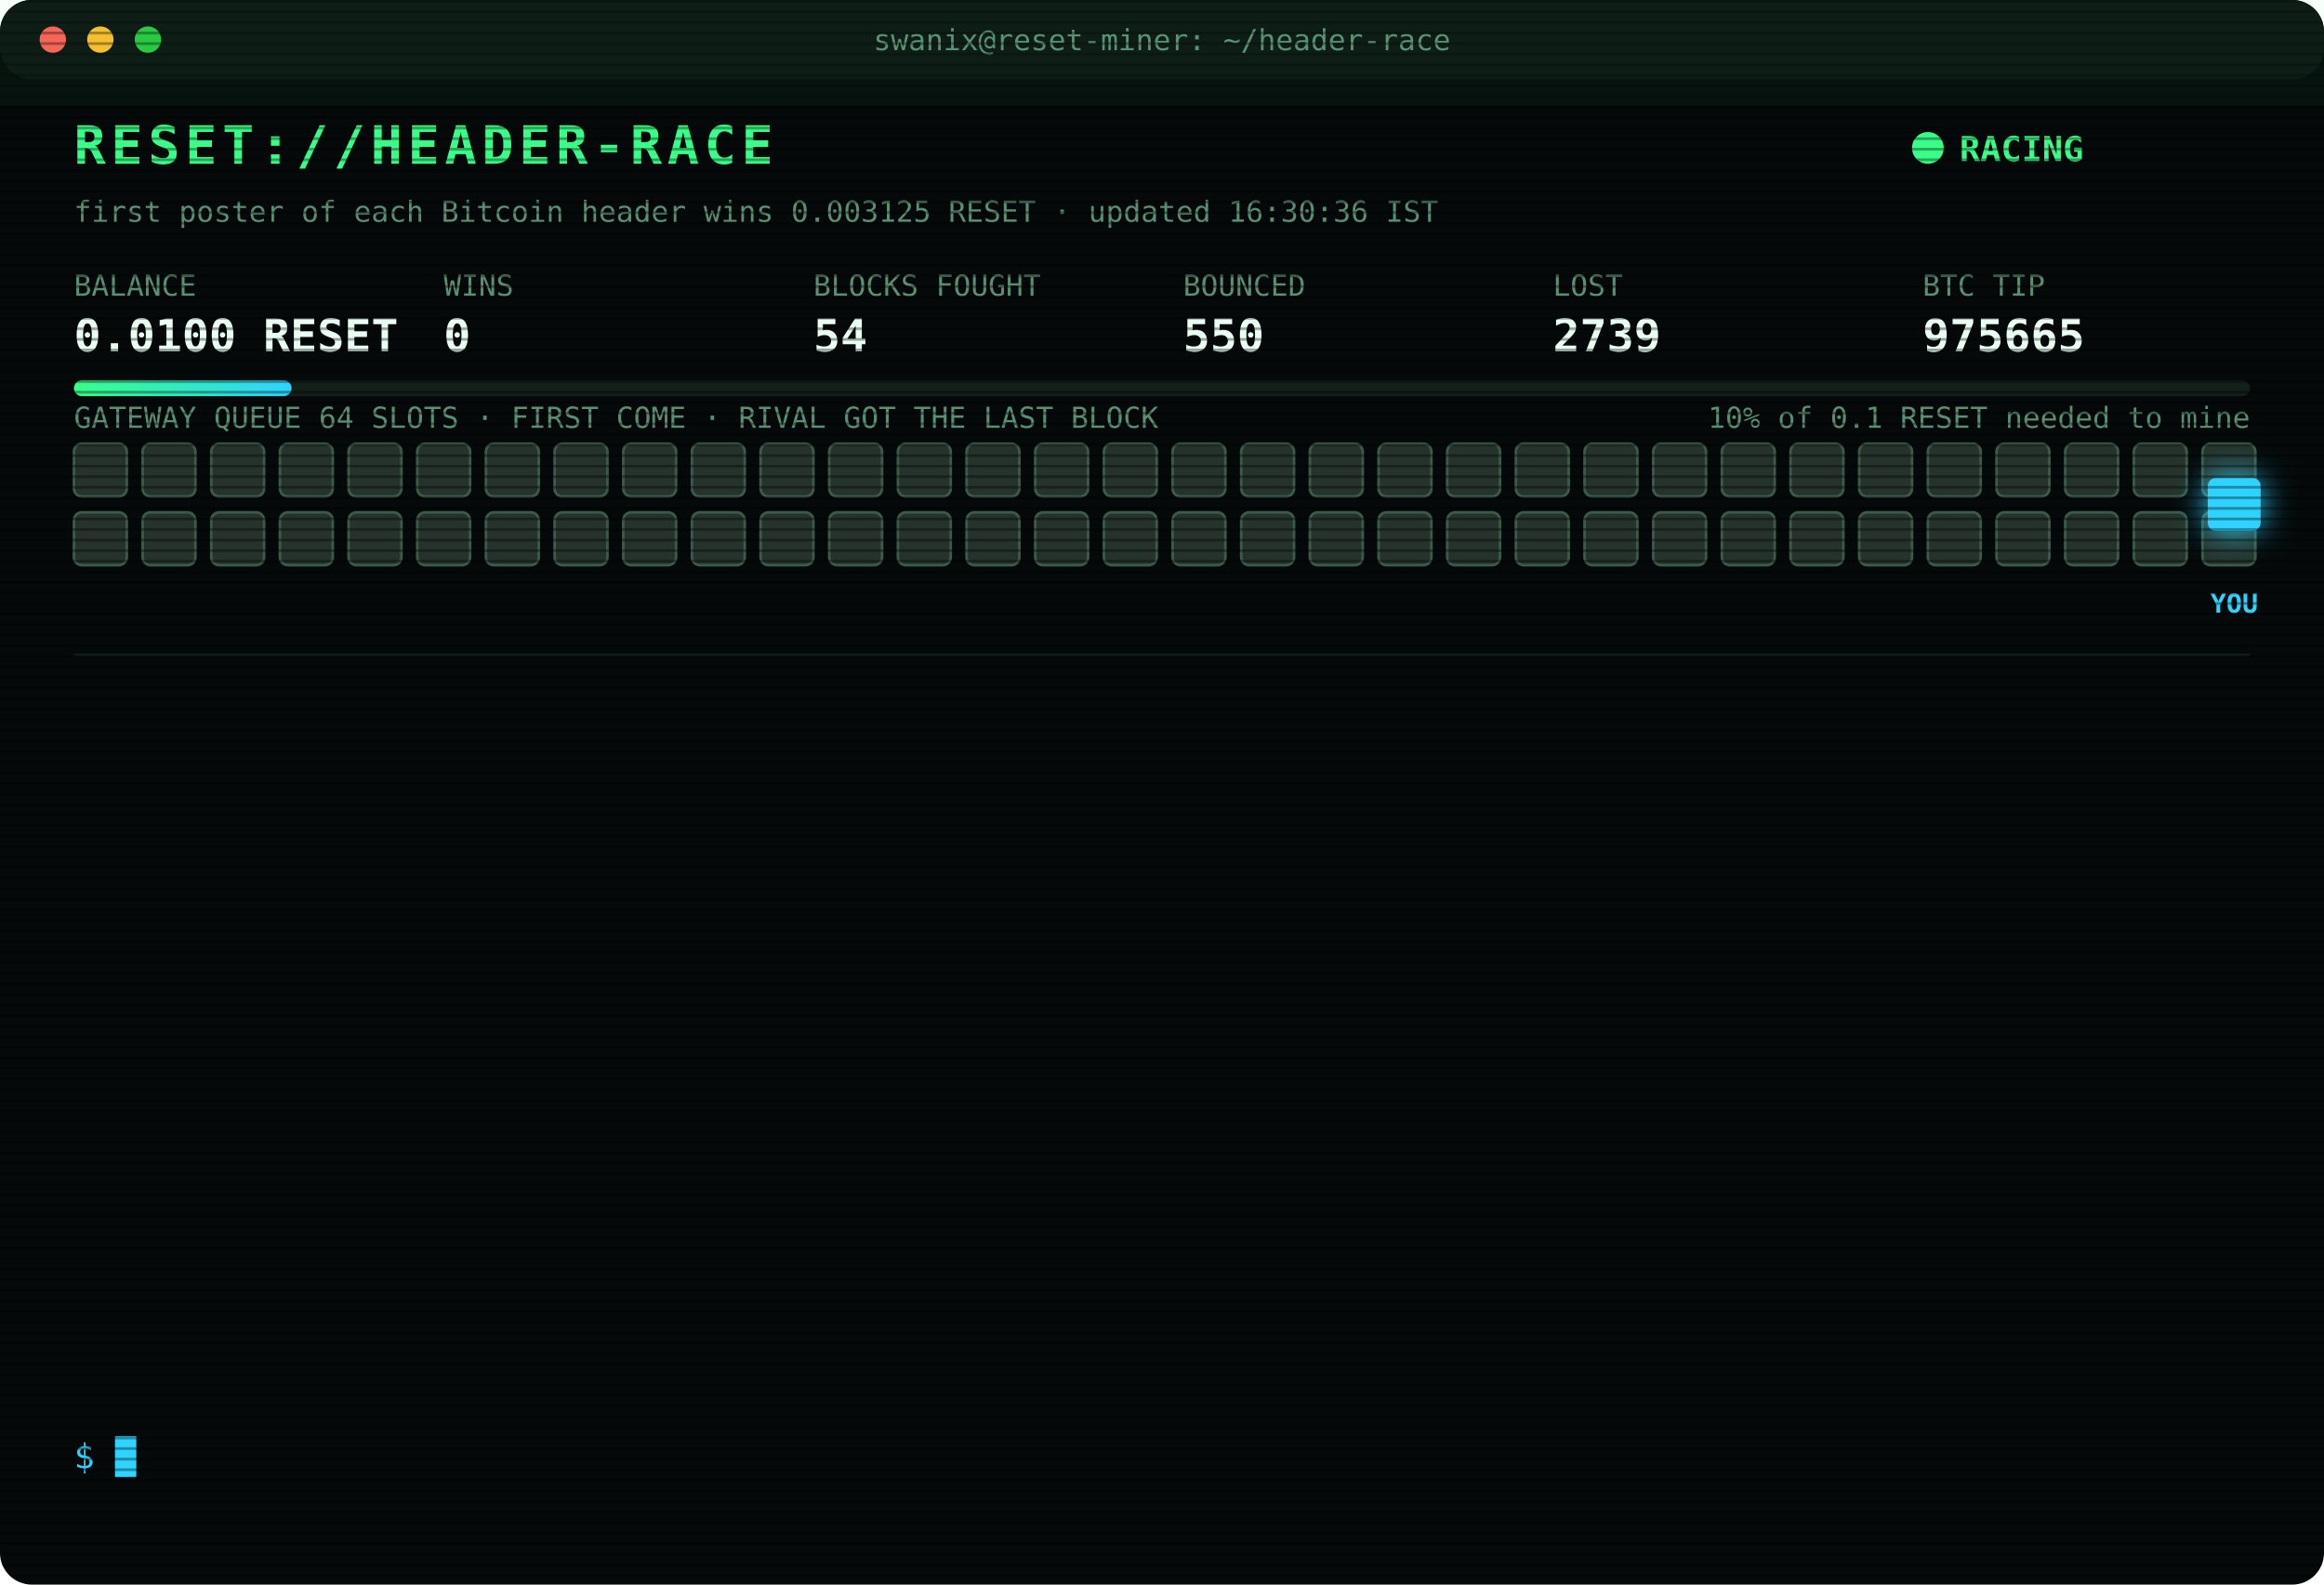
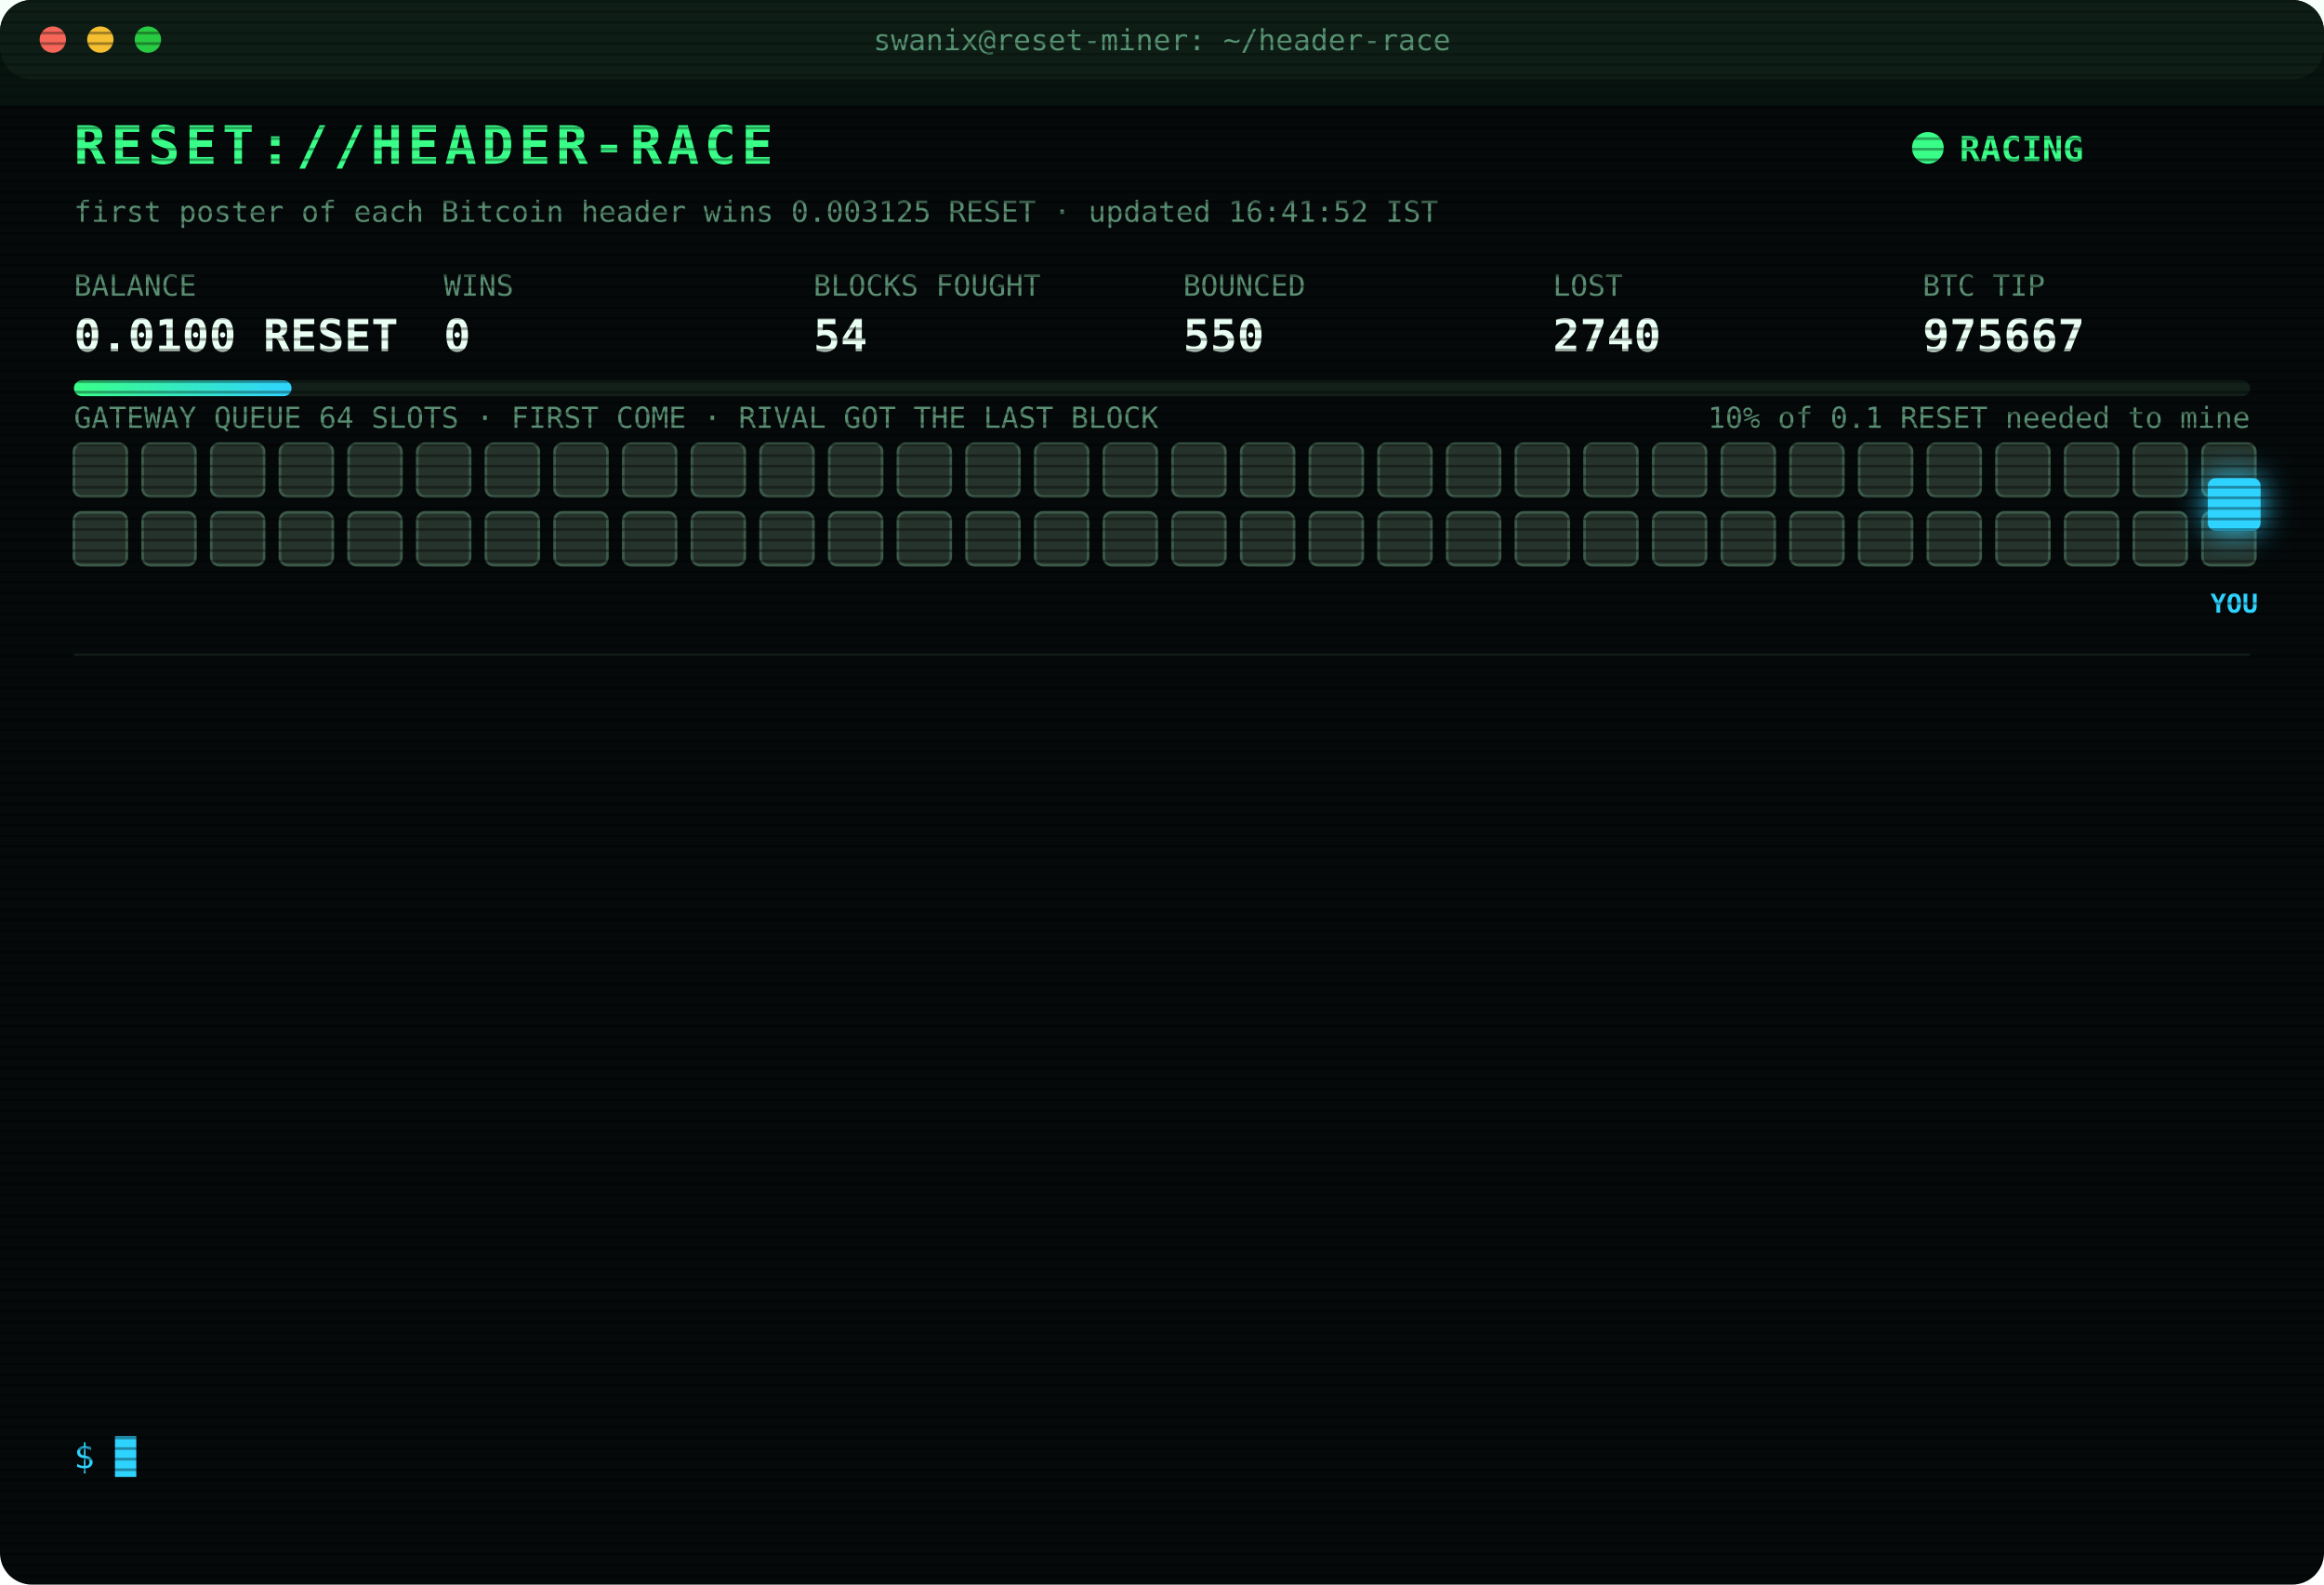
<svg xmlns="http://www.w3.org/2000/svg" width="880" height="600" viewBox="0 0 880 600" font-family="ui-monospace,SFMono-Regular,Menlo,Consolas,monospace">
  <style>
text{font-size:13px;fill:#7CFFB2}
.title{font-size:20px;font-weight:700;fill:#39FF88;letter-spacing:2px;animation:glitch 3s infinite steps(1)}
.sub{fill:#2fd3ff}.k{fill:#5a8f73;font-size:11px}.v{font-size:17px;font-weight:700;fill:#eafff3}
.ts{fill:#3f6b56}.boot{fill:#2fd3ff}.dim{fill:#5a8f73}.bad{fill:#ff4d6d}.warn{fill:#ffd23f}.mag{fill:#ff5cf0}.win{fill:#39FF88;font-weight:700}
.tag{font-size:10px;fill:#2fd3ff;font-weight:700}
.rival{fill:#26332c;stroke:#3c5a49;animation:jam 1.2s infinite alternate}
.idle{fill:#141c18;stroke:#22302a;animation:breathe 4s infinite}
.me{fill:#2fd3ff;filter:drop-shadow(0 0 6px #2fd3ff)}
.hover{animation:nudge 1.1s infinite ease-in-out}.bounce{animation:kick 1.4s infinite}
.ln{opacity:0;animation:in .4s forwards}
.cur{animation:blink 1s infinite steps(1)}
.scan{animation:scan 6s infinite linear}
.led{animation:blink 1.4s infinite}
@keyframes in{from{opacity:0;transform:translateX(-6px)}to{opacity:1;transform:none}}
@keyframes blink{50%{opacity:0}}
@keyframes jam{to{fill:#33463b}}
@keyframes breathe{50%{opacity:.4}}
@keyframes nudge{50%{transform:translateX(-10px)}}
@keyframes kick{0%,100%{transform:none}30%{transform:translateX(-14px)}55%{transform:translateX(10px) translateY(-6px)}}
@keyframes glitch{0%,92%{transform:none}93%{transform:translateX(2px);fill:#ff4d6d}95%{transform:translateX(-2px);fill:#2fd3ff}97%{transform:none}}
@keyframes scan{from{transform:translateY(-40px)}to{transform:translateY(600px)}}
</style>
  <defs>
    <pattern id="sl" width="4" height="4" patternUnits="userSpaceOnUse">
      <rect width="4" height="1" fill="#000" opacity=".35" />
    </pattern>
    <linearGradient id="bar">
      <stop offset="0" stop-color="#39FF88" />
      <stop offset="1" stop-color="#2fd3ff" />
    </linearGradient>
  </defs>
  <rect width="880" height="600" rx="12" fill="#05090a" />
  <rect width="880" height="30" rx="12" fill="#0d1512" />
  <circle cx="20" cy="15" r="5" fill="#ff5f57" />
  <circle cx="38" cy="15" r="5" fill="#febc2e" />
  <circle cx="56" cy="15" r="5" fill="#28c840" />
  <text x="440" y="19" text-anchor="middle" class="k">swanix@reset-miner: ~/header-race</text>
  <text x="28" y="62" class="title">RESET://HEADER-RACE</text>
  <circle class="led" cx="730" cy="56" r="6" fill="#39FF88" />
  <text x="742" y="61" class="win">RACING</text>
-   <text x="28" y="84" class="k">first poster of each Bitcoin header wins 0.003125 RESET · updated 16:30:36 IST</text>
+   <text x="28" y="84" class="k">first poster of each Bitcoin header wins 0.003125 RESET · updated 16:41:52 IST</text>
  <text x="28" y="112" class="k">BALANCE</text>
  <text x="28" y="133" class="v">0.0100 RESET</text>
  <text x="168" y="112" class="k">WINS</text>
  <text x="168" y="133" class="v">0</text>
  <text x="308" y="112" class="k">BLOCKS FOUGHT</text>
  <text x="308" y="133" class="v">54</text>
  <text x="448" y="112" class="k">BOUNCED</text>
  <text x="448" y="133" class="v">550</text>
  <text x="588" y="112" class="k">LOST</text>
-   <text x="588" y="133" class="v">2739</text>
+   <text x="588" y="133" class="v">2740</text>
  <text x="728" y="112" class="k">BTC TIP</text>
-   <text x="728" y="133" class="v">975665</text>
+   <text x="728" y="133" class="v">975667</text>
  <rect x="28" y="144" width="824" height="6" rx="3" fill="#13201a" />
  <rect x="28" y="144" width="82.4" height="6" rx="3" fill="url(#bar)" />
  <text x="852" y="162" text-anchor="end" class="k">10% of 0.1 RESET needed to mine</text>
  <text x="28" y="162" class="k">GATEWAY QUEUE 64 SLOTS · FIRST COME · RIVAL GOT THE LAST BLOCK</text>
  <rect class="rival" x="28" y="168" width="20" height="20" rx="3" style="animation-delay:0.00s" />
  <rect class="rival" x="54" y="168" width="20" height="20" rx="3" style="animation-delay:0.05s" />
  <rect class="rival" x="80" y="168" width="20" height="20" rx="3" style="animation-delay:0.10s" />
  <rect class="rival" x="106" y="168" width="20" height="20" rx="3" style="animation-delay:0.15s" />
  <rect class="rival" x="132" y="168" width="20" height="20" rx="3" style="animation-delay:0.20s" />
  <rect class="rival" x="158" y="168" width="20" height="20" rx="3" style="animation-delay:0.25s" />
  <rect class="rival" x="184" y="168" width="20" height="20" rx="3" style="animation-delay:0.30s" />
  <rect class="rival" x="210" y="168" width="20" height="20" rx="3" style="animation-delay:0.35s" />
  <rect class="rival" x="236" y="168" width="20" height="20" rx="3" style="animation-delay:0.40s" />
  <rect class="rival" x="262" y="168" width="20" height="20" rx="3" style="animation-delay:0.45s" />
  <rect class="rival" x="288" y="168" width="20" height="20" rx="3" style="animation-delay:0.50s" />
  <rect class="rival" x="314" y="168" width="20" height="20" rx="3" style="animation-delay:0.55s" />
  <rect class="rival" x="340" y="168" width="20" height="20" rx="3" style="animation-delay:0.60s" />
  <rect class="rival" x="366" y="168" width="20" height="20" rx="3" style="animation-delay:0.65s" />
  <rect class="rival" x="392" y="168" width="20" height="20" rx="3" style="animation-delay:0.70s" />
  <rect class="rival" x="418" y="168" width="20" height="20" rx="3" style="animation-delay:0.75s" />
  <rect class="rival" x="444" y="168" width="20" height="20" rx="3" style="animation-delay:0.80s" />
  <rect class="rival" x="470" y="168" width="20" height="20" rx="3" style="animation-delay:0.85s" />
  <rect class="rival" x="496" y="168" width="20" height="20" rx="3" style="animation-delay:0.90s" />
  <rect class="rival" x="522" y="168" width="20" height="20" rx="3" style="animation-delay:0.95s" />
  <rect class="rival" x="548" y="168" width="20" height="20" rx="3" style="animation-delay:1.00s" />
  <rect class="rival" x="574" y="168" width="20" height="20" rx="3" style="animation-delay:1.05s" />
  <rect class="rival" x="600" y="168" width="20" height="20" rx="3" style="animation-delay:1.10s" />
  <rect class="rival" x="626" y="168" width="20" height="20" rx="3" style="animation-delay:1.15s" />
  <rect class="rival" x="652" y="168" width="20" height="20" rx="3" style="animation-delay:1.20s" />
  <rect class="rival" x="678" y="168" width="20" height="20" rx="3" style="animation-delay:1.25s" />
  <rect class="rival" x="704" y="168" width="20" height="20" rx="3" style="animation-delay:1.30s" />
  <rect class="rival" x="730" y="168" width="20" height="20" rx="3" style="animation-delay:1.35s" />
  <rect class="rival" x="756" y="168" width="20" height="20" rx="3" style="animation-delay:1.40s" />
  <rect class="rival" x="782" y="168" width="20" height="20" rx="3" style="animation-delay:1.45s" />
  <rect class="rival" x="808" y="168" width="20" height="20" rx="3" style="animation-delay:1.50s" />
  <rect class="rival" x="834" y="168" width="20" height="20" rx="3" style="animation-delay:1.55s" />
  <rect class="rival" x="28" y="194" width="20" height="20" rx="3" style="animation-delay:1.60s" />
  <rect class="rival" x="54" y="194" width="20" height="20" rx="3" style="animation-delay:1.65s" />
  <rect class="rival" x="80" y="194" width="20" height="20" rx="3" style="animation-delay:1.70s" />
  <rect class="rival" x="106" y="194" width="20" height="20" rx="3" style="animation-delay:1.75s" />
  <rect class="rival" x="132" y="194" width="20" height="20" rx="3" style="animation-delay:1.80s" />
  <rect class="rival" x="158" y="194" width="20" height="20" rx="3" style="animation-delay:1.85s" />
  <rect class="rival" x="184" y="194" width="20" height="20" rx="3" style="animation-delay:1.90s" />
  <rect class="rival" x="210" y="194" width="20" height="20" rx="3" style="animation-delay:1.95s" />
  <rect class="rival" x="236" y="194" width="20" height="20" rx="3" style="animation-delay:2.00s" />
  <rect class="rival" x="262" y="194" width="20" height="20" rx="3" style="animation-delay:2.05s" />
  <rect class="rival" x="288" y="194" width="20" height="20" rx="3" style="animation-delay:2.10s" />
  <rect class="rival" x="314" y="194" width="20" height="20" rx="3" style="animation-delay:2.15s" />
  <rect class="rival" x="340" y="194" width="20" height="20" rx="3" style="animation-delay:2.20s" />
  <rect class="rival" x="366" y="194" width="20" height="20" rx="3" style="animation-delay:2.25s" />
  <rect class="rival" x="392" y="194" width="20" height="20" rx="3" style="animation-delay:2.30s" />
  <rect class="rival" x="418" y="194" width="20" height="20" rx="3" style="animation-delay:2.35s" />
  <rect class="rival" x="444" y="194" width="20" height="20" rx="3" style="animation-delay:2.40s" />
  <rect class="rival" x="470" y="194" width="20" height="20" rx="3" style="animation-delay:2.45s" />
  <rect class="rival" x="496" y="194" width="20" height="20" rx="3" style="animation-delay:2.50s" />
  <rect class="rival" x="522" y="194" width="20" height="20" rx="3" style="animation-delay:2.55s" />
  <rect class="rival" x="548" y="194" width="20" height="20" rx="3" style="animation-delay:2.60s" />
  <rect class="rival" x="574" y="194" width="20" height="20" rx="3" style="animation-delay:2.65s" />
  <rect class="rival" x="600" y="194" width="20" height="20" rx="3" style="animation-delay:2.70s" />
  <rect class="rival" x="626" y="194" width="20" height="20" rx="3" style="animation-delay:2.75s" />
  <rect class="rival" x="652" y="194" width="20" height="20" rx="3" style="animation-delay:2.80s" />
  <rect class="rival" x="678" y="194" width="20" height="20" rx="3" style="animation-delay:2.85s" />
  <rect class="rival" x="704" y="194" width="20" height="20" rx="3" style="animation-delay:2.90s" />
  <rect class="rival" x="730" y="194" width="20" height="20" rx="3" style="animation-delay:2.95s" />
  <rect class="rival" x="756" y="194" width="20" height="20" rx="3" style="animation-delay:3.00s" />
  <rect class="rival" x="782" y="194" width="20" height="20" rx="3" style="animation-delay:3.05s" />
  <rect class="rival" x="808" y="194" width="20" height="20" rx="3" style="animation-delay:3.10s" />
  <rect class="rival" x="834" y="194" width="20" height="20" rx="3" style="animation-delay:3.15s" />
  <g class="hover">
    <rect class="me" x="836" y="181" width="20" height="20" rx="3" />
    <text class="tag" x="846" y="232" text-anchor="middle">YOU</text>
  </g>
  <line x1="28" x2="852" y1="248" y2="248" stroke="#13201a" />
  <g class="ln" style="animation-delay:0.40s">
-     <text x="28" y="270" class="ts">14:22:12</text>
-     <text x="104" y="270" class="bad">[LOST] #975652 taken by a rival miner</text>
+     <text x="28" y="270" class="ts">14:44:37</text>
+     <text x="104" y="270" class="bad">[LOST] #975653 taken by a rival miner</text>
  </g>
  <g class="ln" style="animation-delay:0.65s">
-     <text x="28" y="292" class="ts">14:44:37</text>
-     <text x="104" y="292" class="bad">[LOST] #975653 taken by a rival miner</text>
+     <text x="28" y="292" class="ts">14:48:02</text>
+     <text x="104" y="292" class="bad">[LOST] #975654 taken by a rival miner</text>
  </g>
  <g class="ln" style="animation-delay:0.90s">
-     <text x="28" y="314" class="ts">14:48:02</text>
-     <text x="104" y="314" class="bad">[LOST] #975654 taken by a rival miner</text>
+     <text x="28" y="314" class="ts">14:52:27</text>
+     <text x="104" y="314" class="bad">[LOST] #975656 taken by a rival miner</text>
  </g>
  <g class="ln" style="animation-delay:1.15s">
-     <text x="28" y="336" class="ts">14:52:27</text>
-     <text x="104" y="336" class="bad">[LOST] #975656 taken by a rival miner</text>
+     <text x="28" y="336" class="ts">15:08:09</text>
+     <text x="104" y="336" class="bad">[LOST] #975657 taken by a rival miner</text>
  </g>
  <g class="ln" style="animation-delay:1.40s">
-     <text x="28" y="358" class="ts">15:08:09</text>
-     <text x="104" y="358" class="bad">[LOST] #975657 taken by a rival miner</text>
+     <text x="28" y="358" class="ts">15:12:08</text>
+     <text x="104" y="358" class="bad">[LOST] #975658 taken by a rival miner</text>
  </g>
  <g class="ln" style="animation-delay:1.65s">
-     <text x="28" y="380" class="ts">15:12:08</text>
-     <text x="104" y="380" class="bad">[LOST] #975658 taken by a rival miner</text>
+     <text x="28" y="380" class="ts">15:15:56</text>
+     <text x="104" y="380" class="bad">[LOST] #975659 taken by a rival miner</text>
  </g>
  <g class="ln" style="animation-delay:1.90s">
-     <text x="28" y="402" class="ts">15:15:56</text>
-     <text x="104" y="402" class="bad">[LOST] #975659 taken by a rival miner</text>
+     <text x="28" y="402" class="ts">15:29:51</text>
+     <text x="104" y="402" class="bad">[LOST] #975660 taken by a rival miner</text>
  </g>
  <g class="ln" style="animation-delay:2.15s">
-     <text x="28" y="424" class="ts">15:29:51</text>
-     <text x="104" y="424" class="bad">[LOST] #975660 taken by a rival miner</text>
+     <text x="28" y="424" class="ts">15:45:19</text>
+     <text x="104" y="424" class="bad">[LOST] #975661 taken by a rival miner</text>
  </g>
  <g class="ln" style="animation-delay:2.40s">
-     <text x="28" y="446" class="ts">15:45:19</text>
-     <text x="104" y="446" class="bad">[LOST] #975661 taken by a rival miner</text>
+     <text x="28" y="446" class="ts">16:00:38</text>
+     <text x="104" y="446" class="bad">[LOST] #975662 taken by a rival miner</text>
  </g>
  <g class="ln" style="animation-delay:2.65s">
-     <text x="28" y="468" class="ts">16:00:38</text>
-     <text x="104" y="468" class="bad">[LOST] #975662 taken by a rival miner</text>
+     <text x="28" y="468" class="ts">16:05:45</text>
+     <text x="104" y="468" class="bad">[LOST] #975663 taken by a rival miner</text>
  </g>
  <g class="ln" style="animation-delay:2.90s">
-     <text x="28" y="490" class="ts">16:05:45</text>
-     <text x="104" y="490" class="bad">[LOST] #975663 taken by a rival miner</text>
+     <text x="28" y="490" class="ts">16:24:12</text>
+     <text x="104" y="490" class="bad">[LOST] #975664 taken by a rival miner</text>
  </g>
  <g class="ln" style="animation-delay:3.15s">
-     <text x="28" y="512" class="ts">16:24:12</text>
-     <text x="104" y="512" class="bad">[LOST] #975664 taken by a rival miner</text>
+     <text x="28" y="512" class="ts">16:27:03</text>
+     <text x="104" y="512" class="bad">[LOST] #975665 taken by a rival miner</text>
  </g>
  <g class="ln" style="animation-delay:3.40s">
-     <text x="28" y="534" class="ts">16:27:03</text>
-     <text x="104" y="534" class="bad">[LOST] #975665 taken by a rival miner</text>
+     <text x="28" y="534" class="ts">16:41:52</text>
+     <text x="104" y="534" class="bad">[LOST] #975667 taken by a rival miner</text>
  </g>
  <text x="28" y="556" class="sub">$ <tspan class="cur">█</tspan>
  </text>
  <rect width="880" height="600" rx="12" fill="url(#sl)" pointer-events="none" />
  <rect class="scan" width="880" height="40" fill="#39FF88" opacity=".04" />
</svg>
